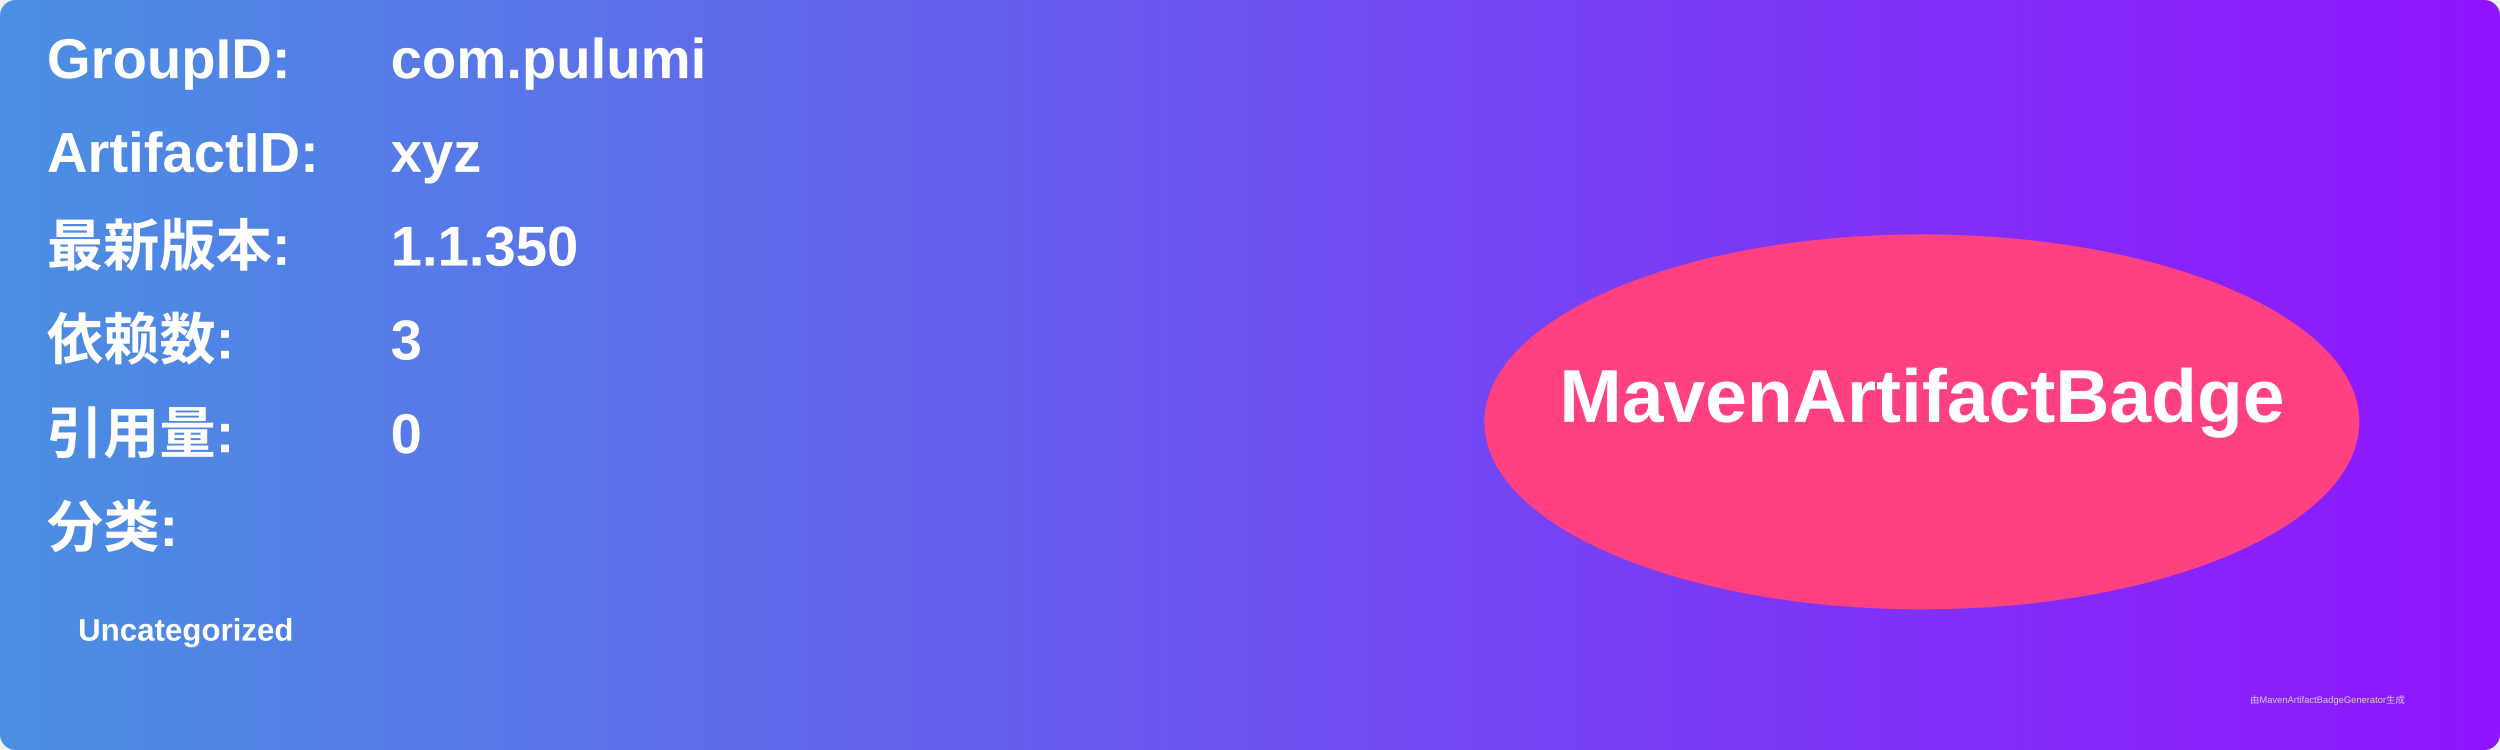
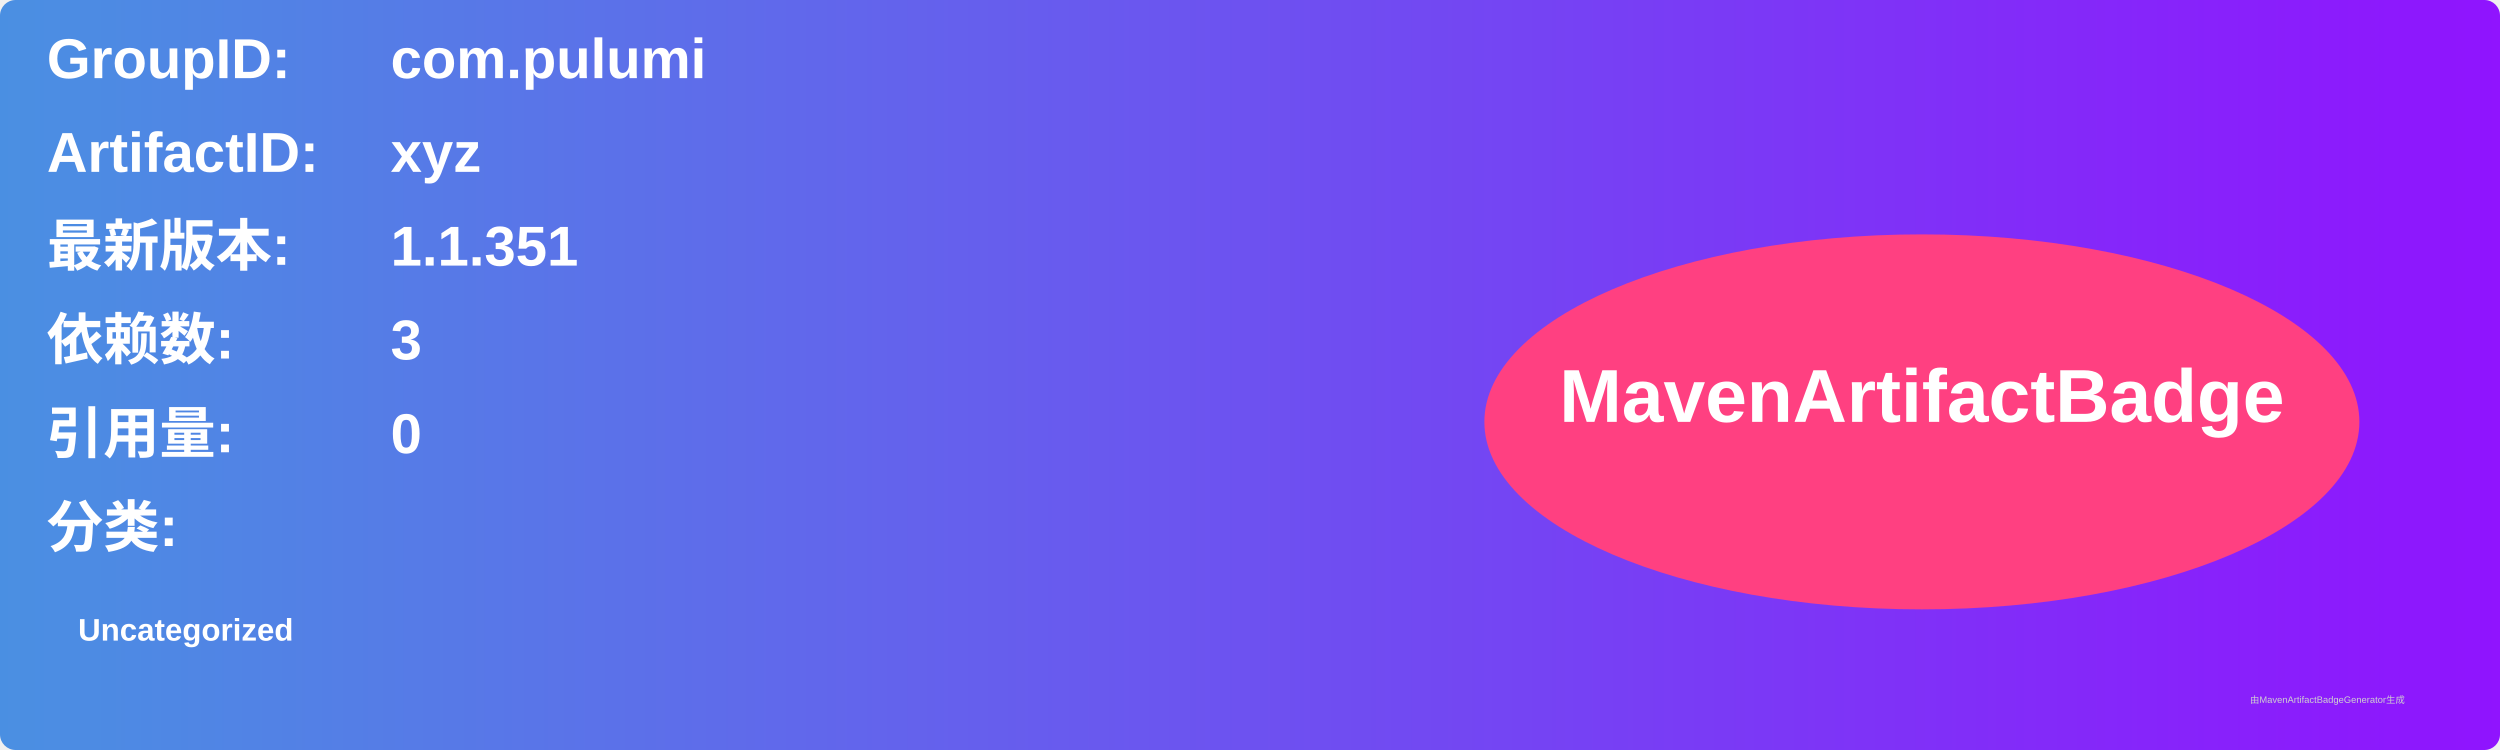
<svg xmlns="http://www.w3.org/2000/svg" width="800" height="240" viewBox="0 0 800 240">
  <linearGradient id="grad" x1="0%" y1="0%" x2="100%" y2="0%">
    <stop offset="0%" stop-color="#4a90e2" />
    <stop offset="100%" stop-color="#9013fe" />
  </linearGradient>
  <rect width="100%" height="100%" rx="5" ry="5" fill="url(#grad)" />
  <g transform="translate(15, 15)">
    <text x="0" y="10" font-family="Arial" font-size="18" fill="white" font-weight="bold" width="260">GroupID:</text>
    <text x="110" y="10" font-family="Arial" font-size="18" fill="white" font-weight="bold" width="460">com.pulumi</text>
    <text x="0" y="40" font-family="Arial" font-size="18" fill="white" font-weight="bold" width="260">ArtifactID:</text>
    <text x="110" y="40" font-family="Arial" font-size="18" fill="white" font-weight="bold" width="460">xyz</text>
    <text x="0" y="70" font-family="Arial" font-size="18" fill="white" font-weight="bold">最新版本:</text>
    <text x="110" y="70" font-family="Arial" font-size="18" fill="white" font-weight="bold">
-       <tspan font-weight="bold">1.1.350</tspan>
+       <tspan font-weight="bold">1.1.351</tspan>
    </text>
    <text x="0" y="100" font-family="Arial" font-size="18" fill="white" font-weight="bold">依赖数: </text>
    <text x="110" y="100" font-family="Arial" font-size="18" fill="white">
      <tspan font-weight="bold">3</tspan>
    </text>
    <text x="0" y="130" font-family="Arial" font-size="18" fill="white" font-weight="bold">引用量: </text>
    <text x="110" y="130" font-family="Arial" font-size="18" fill="white">
      <tspan font-weight="bold">0</tspan>
    </text>
    <text x="0" y="160" font-family="Arial" font-size="18" fill="white" font-weight="bold">分类:</text>
    <text x="10" y="190" font-family="Arial" font-size="10" fill="white">
      <tspan font-weight="bold">Uncategorized</tspan>
    </text>
    <ellipse cx="600" cy="120" rx="140" ry="60" fill="#ff4081" />
    <text x="600" y="120" text-anchor="middle" font-family="Arial" font-size="24" fill="white" font-weight="bold">MavenArtifactBadge</text>
  </g>
  <text x="720" y="225" font-family="Arial" font-size="3" fill="#d0d0d0">由MavenArtifactBadgeGenerator生成</text>
</svg>
